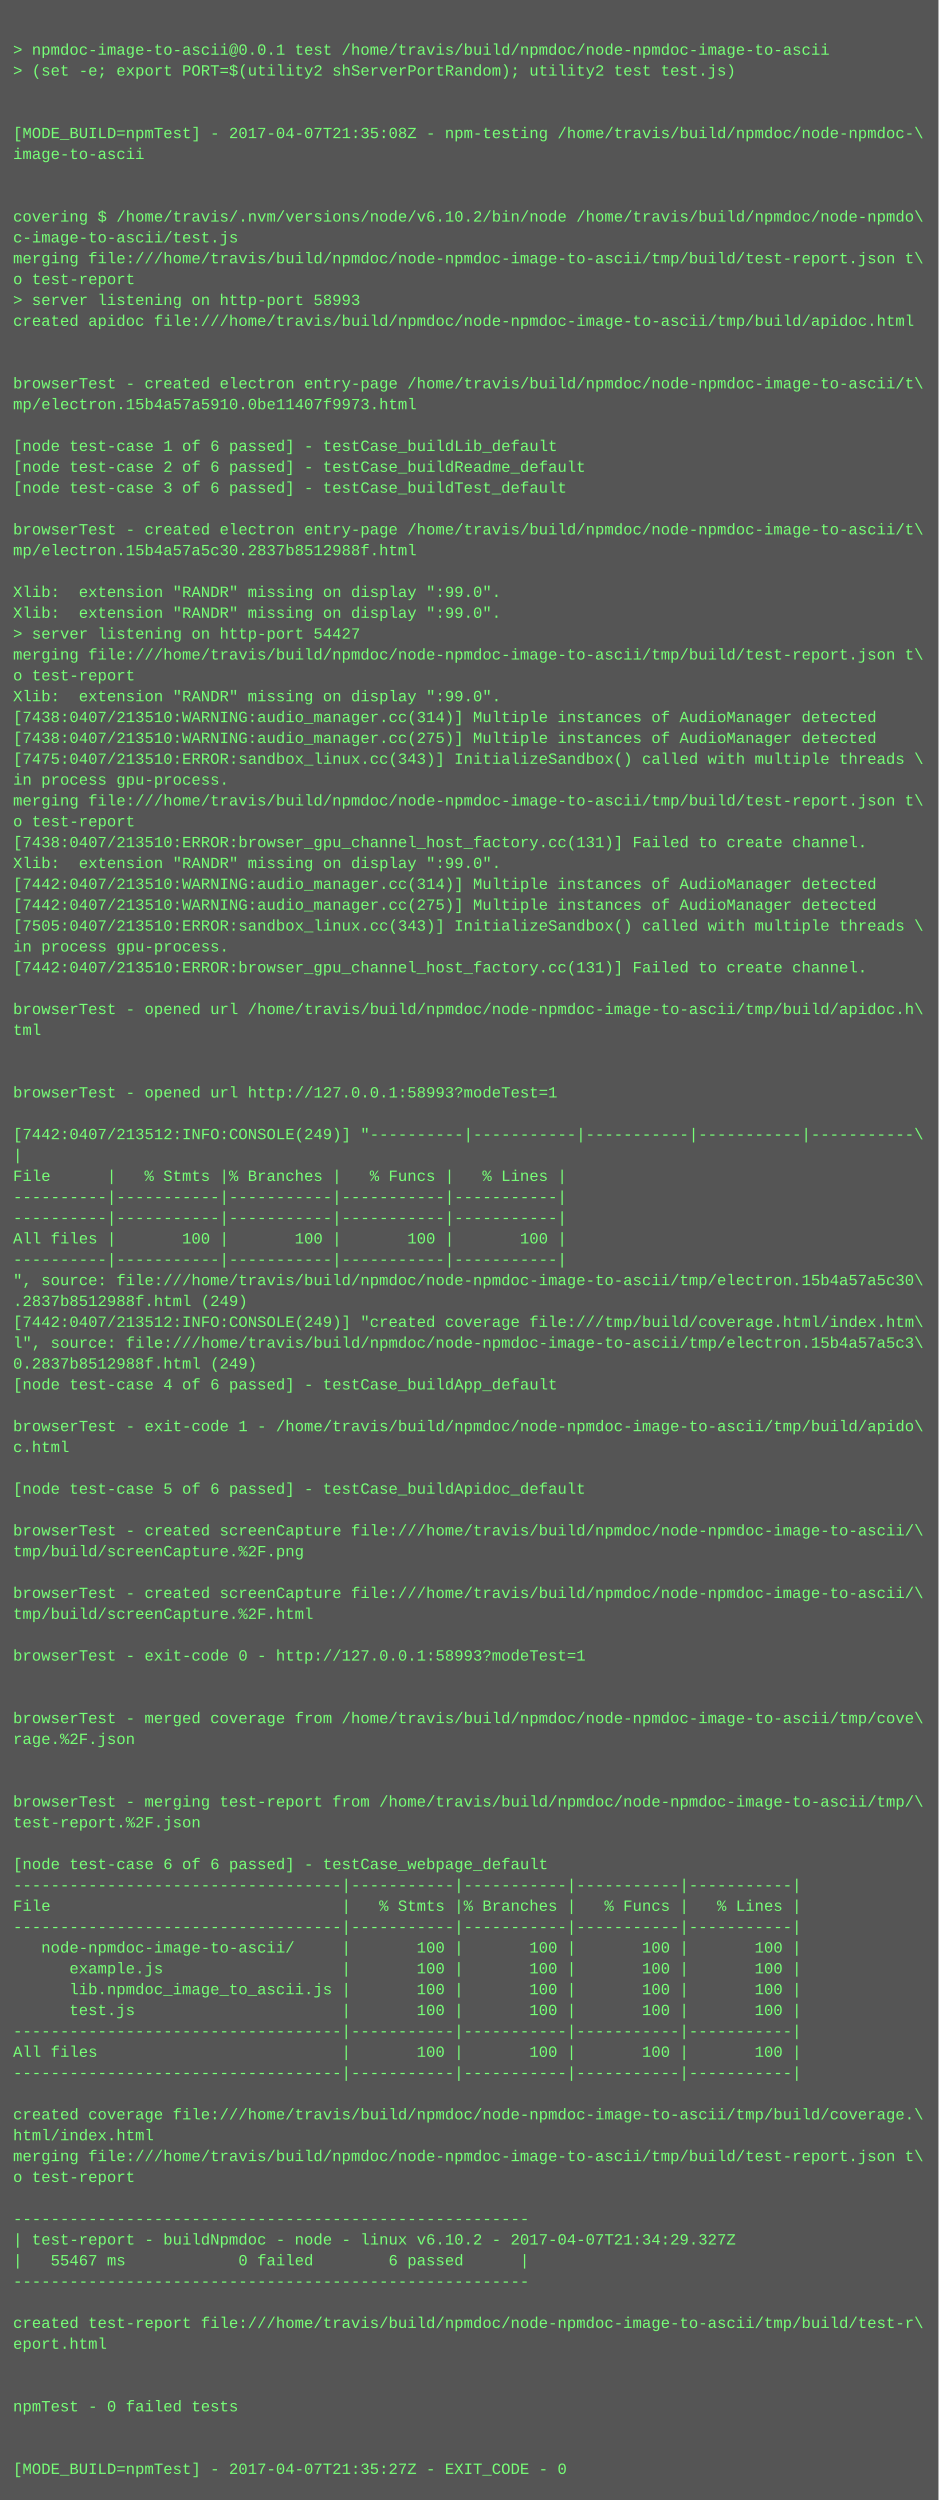
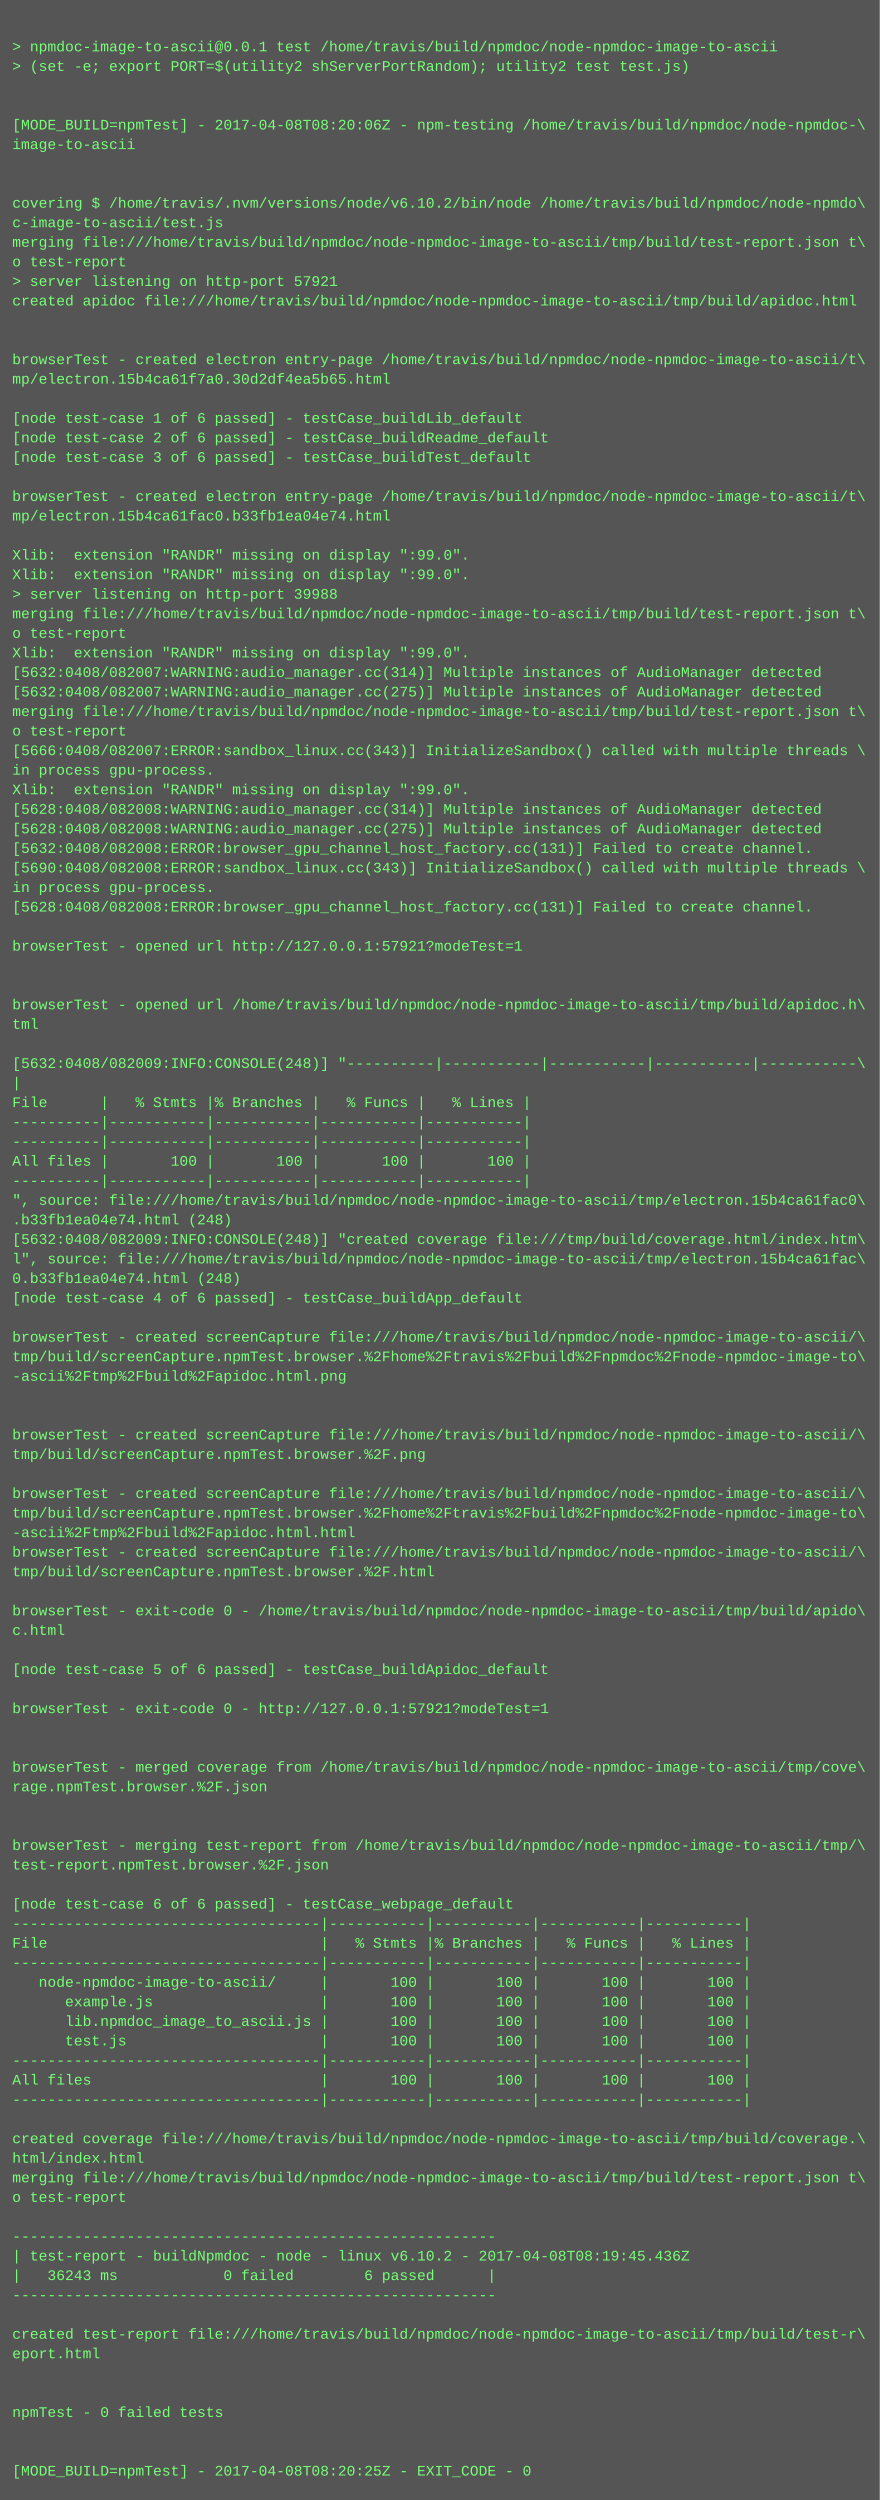
- <svg xmlns="http://www.w3.org/2000/svg" height="1918" width="720">
-   <rect height="1918" fill="#555" width="720" />
+ <svg xmlns="http://www.w3.org/2000/svg" height="2046" width="720">
+   <rect height="2046" fill="#555" width="720" />
  <text fill="#7f7" font-family="Courier New" font-size="12" xml:space="preserve">
    <tspan x="10" y="26" />
    <tspan x="10" y="42">&gt; npmdoc-image-to-ascii@0.0.1 test /home/travis/build/npmdoc/node-npmdoc-image-to-ascii</tspan>
    <tspan x="10" y="58">&gt; (set -e; export PORT=$(utility2 shServerPortRandom); utility2 test test.js)</tspan>
    <tspan x="10" y="74" />
    <tspan x="10" y="90" />
-     <tspan x="10" y="106">[MODE_BUILD=npmTest] - 2017-04-07T21:35:08Z - npm-testing /home/travis/build/npmdoc/node-npmdoc-\</tspan>
+     <tspan x="10" y="106">[MODE_BUILD=npmTest] - 2017-04-08T08:20:06Z - npm-testing /home/travis/build/npmdoc/node-npmdoc-\</tspan>
    <tspan x="10" y="122">image-to-ascii</tspan>
    <tspan x="10" y="138" />
    <tspan x="10" y="154" />
    <tspan x="10" y="170">covering $ /home/travis/.nvm/versions/node/v6.10.2/bin/node /home/travis/build/npmdoc/node-npmdo\</tspan>
    <tspan x="10" y="186">c-image-to-ascii/test.js</tspan>
    <tspan x="10" y="202">merging file:///home/travis/build/npmdoc/node-npmdoc-image-to-ascii/tmp/build/test-report.json t\</tspan>
    <tspan x="10" y="218">o test-report</tspan>
-     <tspan x="10" y="234">&gt; server listening on http-port 58993</tspan>
+     <tspan x="10" y="234">&gt; server listening on http-port 57921</tspan>
    <tspan x="10" y="250">created apidoc file:///home/travis/build/npmdoc/node-npmdoc-image-to-ascii/tmp/build/apidoc.html</tspan>
    <tspan x="10" y="266" />
    <tspan x="10" y="282" />
    <tspan x="10" y="298">browserTest - created electron entry-page /home/travis/build/npmdoc/node-npmdoc-image-to-ascii/t\</tspan>
-     <tspan x="10" y="314">mp/electron.15b4a57a5910.0be11407f9973.html</tspan>
+     <tspan x="10" y="314">mp/electron.15b4ca61f7a0.30d2df4ea5b65.html</tspan>
    <tspan x="10" y="330" />
    <tspan x="10" y="346">[node test-case 1 of 6 passed] - testCase_buildLib_default</tspan>
    <tspan x="10" y="362">[node test-case 2 of 6 passed] - testCase_buildReadme_default</tspan>
    <tspan x="10" y="378">[node test-case 3 of 6 passed] - testCase_buildTest_default</tspan>
    <tspan x="10" y="394" />
    <tspan x="10" y="410">browserTest - created electron entry-page /home/travis/build/npmdoc/node-npmdoc-image-to-ascii/t\</tspan>
-     <tspan x="10" y="426">mp/electron.15b4a57a5c30.2837b8512988f.html</tspan>
+     <tspan x="10" y="426">mp/electron.15b4ca61fac0.b33fb1ea04e74.html</tspan>
    <tspan x="10" y="442" />
    <tspan x="10" y="458">Xlib:  extension "RANDR" missing on display ":99.0".</tspan>
    <tspan x="10" y="474">Xlib:  extension "RANDR" missing on display ":99.0".</tspan>
-     <tspan x="10" y="490">&gt; server listening on http-port 54427</tspan>
+     <tspan x="10" y="490">&gt; server listening on http-port 39988</tspan>
    <tspan x="10" y="506">merging file:///home/travis/build/npmdoc/node-npmdoc-image-to-ascii/tmp/build/test-report.json t\</tspan>
    <tspan x="10" y="522">o test-report</tspan>
    <tspan x="10" y="538">Xlib:  extension "RANDR" missing on display ":99.0".</tspan>
-     <tspan x="10" y="554">[7438:0407/213510:WARNING:audio_manager.cc(314)] Multiple instances of AudioManager detected</tspan>
-     <tspan x="10" y="570">[7438:0407/213510:WARNING:audio_manager.cc(275)] Multiple instances of AudioManager detected</tspan>
-     <tspan x="10" y="586">[7475:0407/213510:ERROR:sandbox_linux.cc(343)] InitializeSandbox() called with multiple threads \</tspan>
-     <tspan x="10" y="602">in process gpu-process. </tspan>
-     <tspan x="10" y="618">merging file:///home/travis/build/npmdoc/node-npmdoc-image-to-ascii/tmp/build/test-report.json t\</tspan>
-     <tspan x="10" y="634">o test-report</tspan>
-     <tspan x="10" y="650">[7438:0407/213510:ERROR:browser_gpu_channel_host_factory.cc(131)] Failed to create channel.</tspan>
-     <tspan x="10" y="666">Xlib:  extension "RANDR" missing on display ":99.0".</tspan>
-     <tspan x="10" y="682">[7442:0407/213510:WARNING:audio_manager.cc(314)] Multiple instances of AudioManager detected</tspan>
-     <tspan x="10" y="698">[7442:0407/213510:WARNING:audio_manager.cc(275)] Multiple instances of AudioManager detected</tspan>
-     <tspan x="10" y="714">[7505:0407/213510:ERROR:sandbox_linux.cc(343)] InitializeSandbox() called with multiple threads \</tspan>
+     <tspan x="10" y="554">[5632:0408/082007:WARNING:audio_manager.cc(314)] Multiple instances of AudioManager detected</tspan>
+     <tspan x="10" y="570">[5632:0408/082007:WARNING:audio_manager.cc(275)] Multiple instances of AudioManager detected</tspan>
+     <tspan x="10" y="586">merging file:///home/travis/build/npmdoc/node-npmdoc-image-to-ascii/tmp/build/test-report.json t\</tspan>
+     <tspan x="10" y="602">o test-report</tspan>
+     <tspan x="10" y="618">[5666:0408/082007:ERROR:sandbox_linux.cc(343)] InitializeSandbox() called with multiple threads \</tspan>
+     <tspan x="10" y="634">in process gpu-process. </tspan>
+     <tspan x="10" y="650">Xlib:  extension "RANDR" missing on display ":99.0".</tspan>
+     <tspan x="10" y="666">[5628:0408/082008:WARNING:audio_manager.cc(314)] Multiple instances of AudioManager detected</tspan>
+     <tspan x="10" y="682">[5628:0408/082008:WARNING:audio_manager.cc(275)] Multiple instances of AudioManager detected</tspan>
+     <tspan x="10" y="698">[5632:0408/082008:ERROR:browser_gpu_channel_host_factory.cc(131)] Failed to create channel.</tspan>
+     <tspan x="10" y="714">[5690:0408/082008:ERROR:sandbox_linux.cc(343)] InitializeSandbox() called with multiple threads \</tspan>
    <tspan x="10" y="730">in process gpu-process. </tspan>
-     <tspan x="10" y="746">[7442:0407/213510:ERROR:browser_gpu_channel_host_factory.cc(131)] Failed to create channel.</tspan>
+     <tspan x="10" y="746">[5628:0408/082008:ERROR:browser_gpu_channel_host_factory.cc(131)] Failed to create channel.</tspan>
    <tspan x="10" y="762" />
-     <tspan x="10" y="778">browserTest - opened url /home/travis/build/npmdoc/node-npmdoc-image-to-ascii/tmp/build/apidoc.h\</tspan>
-     <tspan x="10" y="794">tml</tspan>
+     <tspan x="10" y="778">browserTest - opened url http://127.0.0.1:57921?modeTest=1</tspan>
+     <tspan x="10" y="794" />
    <tspan x="10" y="810" />
-     <tspan x="10" y="826" />
-     <tspan x="10" y="842">browserTest - opened url http://127.0.0.1:58993?modeTest=1</tspan>
+     <tspan x="10" y="826">browserTest - opened url /home/travis/build/npmdoc/node-npmdoc-image-to-ascii/tmp/build/apidoc.h\</tspan>
+     <tspan x="10" y="842">tml</tspan>
    <tspan x="10" y="858" />
-     <tspan x="10" y="874">[7442:0407/213512:INFO:CONSOLE(249)] "----------|-----------|-----------|-----------|-----------\</tspan>
+     <tspan x="10" y="874">[5632:0408/082009:INFO:CONSOLE(248)] "----------|-----------|-----------|-----------|-----------\</tspan>
    <tspan x="10" y="890">|</tspan>
    <tspan x="10" y="906">File      |   % Stmts |% Branches |   % Funcs |   % Lines |</tspan>
    <tspan x="10" y="922">----------|-----------|-----------|-----------|-----------|</tspan>
    <tspan x="10" y="938">----------|-----------|-----------|-----------|-----------|</tspan>
    <tspan x="10" y="954">All files |       100 |       100 |       100 |       100 |</tspan>
    <tspan x="10" y="970">----------|-----------|-----------|-----------|-----------|</tspan>
-     <tspan x="10" y="986">", source: file:///home/travis/build/npmdoc/node-npmdoc-image-to-ascii/tmp/electron.15b4a57a5c30\</tspan>
-     <tspan x="10" y="1002">.2837b8512988f.html (249)</tspan>
-     <tspan x="10" y="1018">[7442:0407/213512:INFO:CONSOLE(249)] "created coverage file:///tmp/build/coverage.html/index.htm\</tspan>
-     <tspan x="10" y="1034">l", source: file:///home/travis/build/npmdoc/node-npmdoc-image-to-ascii/tmp/electron.15b4a57a5c3\</tspan>
-     <tspan x="10" y="1050">0.2837b8512988f.html (249)</tspan>
+     <tspan x="10" y="986">", source: file:///home/travis/build/npmdoc/node-npmdoc-image-to-ascii/tmp/electron.15b4ca61fac0\</tspan>
+     <tspan x="10" y="1002">.b33fb1ea04e74.html (248)</tspan>
+     <tspan x="10" y="1018">[5632:0408/082009:INFO:CONSOLE(248)] "created coverage file:///tmp/build/coverage.html/index.htm\</tspan>
+     <tspan x="10" y="1034">l", source: file:///home/travis/build/npmdoc/node-npmdoc-image-to-ascii/tmp/electron.15b4ca61fac\</tspan>
+     <tspan x="10" y="1050">0.b33fb1ea04e74.html (248)</tspan>
    <tspan x="10" y="1066">[node test-case 4 of 6 passed] - testCase_buildApp_default</tspan>
    <tspan x="10" y="1082" />
-     <tspan x="10" y="1098">browserTest - exit-code 1 - /home/travis/build/npmdoc/node-npmdoc-image-to-ascii/tmp/build/apido\</tspan>
-     <tspan x="10" y="1114">c.html</tspan>
-     <tspan x="10" y="1130" />
-     <tspan x="10" y="1146">[node test-case 5 of 6 passed] - testCase_buildApidoc_default</tspan>
+     <tspan x="10" y="1098">browserTest - created screenCapture file:///home/travis/build/npmdoc/node-npmdoc-image-to-ascii/\</tspan>
+     <tspan x="10" y="1114">tmp/build/screenCapture.npmTest.browser.%2Fhome%2Ftravis%2Fbuild%2Fnpmdoc%2Fnode-npmdoc-image-to\</tspan>
+     <tspan x="10" y="1130">-ascii%2Ftmp%2Fbuild%2Fapidoc.html.png</tspan>
+     <tspan x="10" y="1146" />
    <tspan x="10" y="1162" />
    <tspan x="10" y="1178">browserTest - created screenCapture file:///home/travis/build/npmdoc/node-npmdoc-image-to-ascii/\</tspan>
-     <tspan x="10" y="1194">tmp/build/screenCapture.%2F.png</tspan>
+     <tspan x="10" y="1194">tmp/build/screenCapture.npmTest.browser.%2F.png</tspan>
    <tspan x="10" y="1210" />
    <tspan x="10" y="1226">browserTest - created screenCapture file:///home/travis/build/npmdoc/node-npmdoc-image-to-ascii/\</tspan>
-     <tspan x="10" y="1242">tmp/build/screenCapture.%2F.html</tspan>
-     <tspan x="10" y="1258" />
-     <tspan x="10" y="1274">browserTest - exit-code 0 - http://127.0.0.1:58993?modeTest=1</tspan>
-     <tspan x="10" y="1290" />
+     <tspan x="10" y="1242">tmp/build/screenCapture.npmTest.browser.%2Fhome%2Ftravis%2Fbuild%2Fnpmdoc%2Fnode-npmdoc-image-to\</tspan>
+     <tspan x="10" y="1258">-ascii%2Ftmp%2Fbuild%2Fapidoc.html.html</tspan>
+     <tspan x="10" y="1274">browserTest - created screenCapture file:///home/travis/build/npmdoc/node-npmdoc-image-to-ascii/\</tspan>
+     <tspan x="10" y="1290">tmp/build/screenCapture.npmTest.browser.%2F.html</tspan>
    <tspan x="10" y="1306" />
-     <tspan x="10" y="1322">browserTest - merged coverage from /home/travis/build/npmdoc/node-npmdoc-image-to-ascii/tmp/cove\</tspan>
-     <tspan x="10" y="1338">rage.%2F.json</tspan>
+     <tspan x="10" y="1322">browserTest - exit-code 0 - /home/travis/build/npmdoc/node-npmdoc-image-to-ascii/tmp/build/apido\</tspan>
+     <tspan x="10" y="1338">c.html</tspan>
    <tspan x="10" y="1354" />
-     <tspan x="10" y="1370" />
-     <tspan x="10" y="1386">browserTest - merging test-report from /home/travis/build/npmdoc/node-npmdoc-image-to-ascii/tmp/\</tspan>
-     <tspan x="10" y="1402">test-report.%2F.json</tspan>
+     <tspan x="10" y="1370">[node test-case 5 of 6 passed] - testCase_buildApidoc_default</tspan>
+     <tspan x="10" y="1386" />
+     <tspan x="10" y="1402">browserTest - exit-code 0 - http://127.0.0.1:57921?modeTest=1</tspan>
    <tspan x="10" y="1418" />
-     <tspan x="10" y="1434">[node test-case 6 of 6 passed] - testCase_webpage_default</tspan>
-     <tspan x="10" y="1450">-----------------------------------|-----------|-----------|-----------|-----------|</tspan>
-     <tspan x="10" y="1466">File                               |   % Stmts |% Branches |   % Funcs |   % Lines |</tspan>
-     <tspan x="10" y="1482">-----------------------------------|-----------|-----------|-----------|-----------|</tspan>
-     <tspan x="10" y="1498">   node-npmdoc-image-to-ascii/     |       100 |       100 |       100 |       100 |</tspan>
-     <tspan x="10" y="1514">      example.js                   |       100 |       100 |       100 |       100 |</tspan>
-     <tspan x="10" y="1530">      lib.npmdoc_image_to_ascii.js |       100 |       100 |       100 |       100 |</tspan>
-     <tspan x="10" y="1546">      test.js                      |       100 |       100 |       100 |       100 |</tspan>
-     <tspan x="10" y="1562">-----------------------------------|-----------|-----------|-----------|-----------|</tspan>
-     <tspan x="10" y="1578">All files                          |       100 |       100 |       100 |       100 |</tspan>
-     <tspan x="10" y="1594">-----------------------------------|-----------|-----------|-----------|-----------|</tspan>
-     <tspan x="10" y="1610" />
-     <tspan x="10" y="1626">created coverage file:///home/travis/build/npmdoc/node-npmdoc-image-to-ascii/tmp/build/coverage.\</tspan>
-     <tspan x="10" y="1642">html/index.html</tspan>
-     <tspan x="10" y="1658">merging file:///home/travis/build/npmdoc/node-npmdoc-image-to-ascii/tmp/build/test-report.json t\</tspan>
-     <tspan x="10" y="1674">o test-report</tspan>
-     <tspan x="10" y="1690" />
-     <tspan x="10" y="1706">-------------------------------------------------------</tspan>
-     <tspan x="10" y="1722">| test-report - buildNpmdoc - node - linux v6.10.2 - 2017-04-07T21:34:29.327Z</tspan>
-     <tspan x="10" y="1738">|   55467 ms            0 failed        6 passed      |</tspan>
-     <tspan x="10" y="1754">-------------------------------------------------------</tspan>
-     <tspan x="10" y="1770" />
-     <tspan x="10" y="1786">created test-report file:///home/travis/build/npmdoc/node-npmdoc-image-to-ascii/tmp/build/test-r\</tspan>
-     <tspan x="10" y="1802">eport.html</tspan>
+     <tspan x="10" y="1434" />
+     <tspan x="10" y="1450">browserTest - merged coverage from /home/travis/build/npmdoc/node-npmdoc-image-to-ascii/tmp/cove\</tspan>
+     <tspan x="10" y="1466">rage.npmTest.browser.%2F.json</tspan>
+     <tspan x="10" y="1482" />
+     <tspan x="10" y="1498" />
+     <tspan x="10" y="1514">browserTest - merging test-report from /home/travis/build/npmdoc/node-npmdoc-image-to-ascii/tmp/\</tspan>
+     <tspan x="10" y="1530">test-report.npmTest.browser.%2F.json</tspan>
+     <tspan x="10" y="1546" />
+     <tspan x="10" y="1562">[node test-case 6 of 6 passed] - testCase_webpage_default</tspan>
+     <tspan x="10" y="1578">-----------------------------------|-----------|-----------|-----------|-----------|</tspan>
+     <tspan x="10" y="1594">File                               |   % Stmts |% Branches |   % Funcs |   % Lines |</tspan>
+     <tspan x="10" y="1610">-----------------------------------|-----------|-----------|-----------|-----------|</tspan>
+     <tspan x="10" y="1626">   node-npmdoc-image-to-ascii/     |       100 |       100 |       100 |       100 |</tspan>
+     <tspan x="10" y="1642">      example.js                   |       100 |       100 |       100 |       100 |</tspan>
+     <tspan x="10" y="1658">      lib.npmdoc_image_to_ascii.js |       100 |       100 |       100 |       100 |</tspan>
+     <tspan x="10" y="1674">      test.js                      |       100 |       100 |       100 |       100 |</tspan>
+     <tspan x="10" y="1690">-----------------------------------|-----------|-----------|-----------|-----------|</tspan>
+     <tspan x="10" y="1706">All files                          |       100 |       100 |       100 |       100 |</tspan>
+     <tspan x="10" y="1722">-----------------------------------|-----------|-----------|-----------|-----------|</tspan>
+     <tspan x="10" y="1738" />
+     <tspan x="10" y="1754">created coverage file:///home/travis/build/npmdoc/node-npmdoc-image-to-ascii/tmp/build/coverage.\</tspan>
+     <tspan x="10" y="1770">html/index.html</tspan>
+     <tspan x="10" y="1786">merging file:///home/travis/build/npmdoc/node-npmdoc-image-to-ascii/tmp/build/test-report.json t\</tspan>
+     <tspan x="10" y="1802">o test-report</tspan>
    <tspan x="10" y="1818" />
-     <tspan x="10" y="1834" />
-     <tspan x="10" y="1850">npmTest - 0 failed tests</tspan>
-     <tspan x="10" y="1866" />
-     <tspan x="10" y="1882" />
-     <tspan x="10" y="1898">[MODE_BUILD=npmTest] - 2017-04-07T21:35:27Z - EXIT_CODE - 0</tspan>
+     <tspan x="10" y="1834">-------------------------------------------------------</tspan>
+     <tspan x="10" y="1850">| test-report - buildNpmdoc - node - linux v6.10.2 - 2017-04-08T08:19:45.436Z</tspan>
+     <tspan x="10" y="1866">|   36243 ms            0 failed        6 passed      |</tspan>
+     <tspan x="10" y="1882">-------------------------------------------------------</tspan>
+     <tspan x="10" y="1898" />
+     <tspan x="10" y="1914">created test-report file:///home/travis/build/npmdoc/node-npmdoc-image-to-ascii/tmp/build/test-r\</tspan>
+     <tspan x="10" y="1930">eport.html</tspan>
+     <tspan x="10" y="1946" />
+     <tspan x="10" y="1962" />
+     <tspan x="10" y="1978">npmTest - 0 failed tests</tspan>
+     <tspan x="10" y="1994" />
+     <tspan x="10" y="2010" />
+     <tspan x="10" y="2026">[MODE_BUILD=npmTest] - 2017-04-08T08:20:25Z - EXIT_CODE - 0</tspan>
  </text>
</svg>
